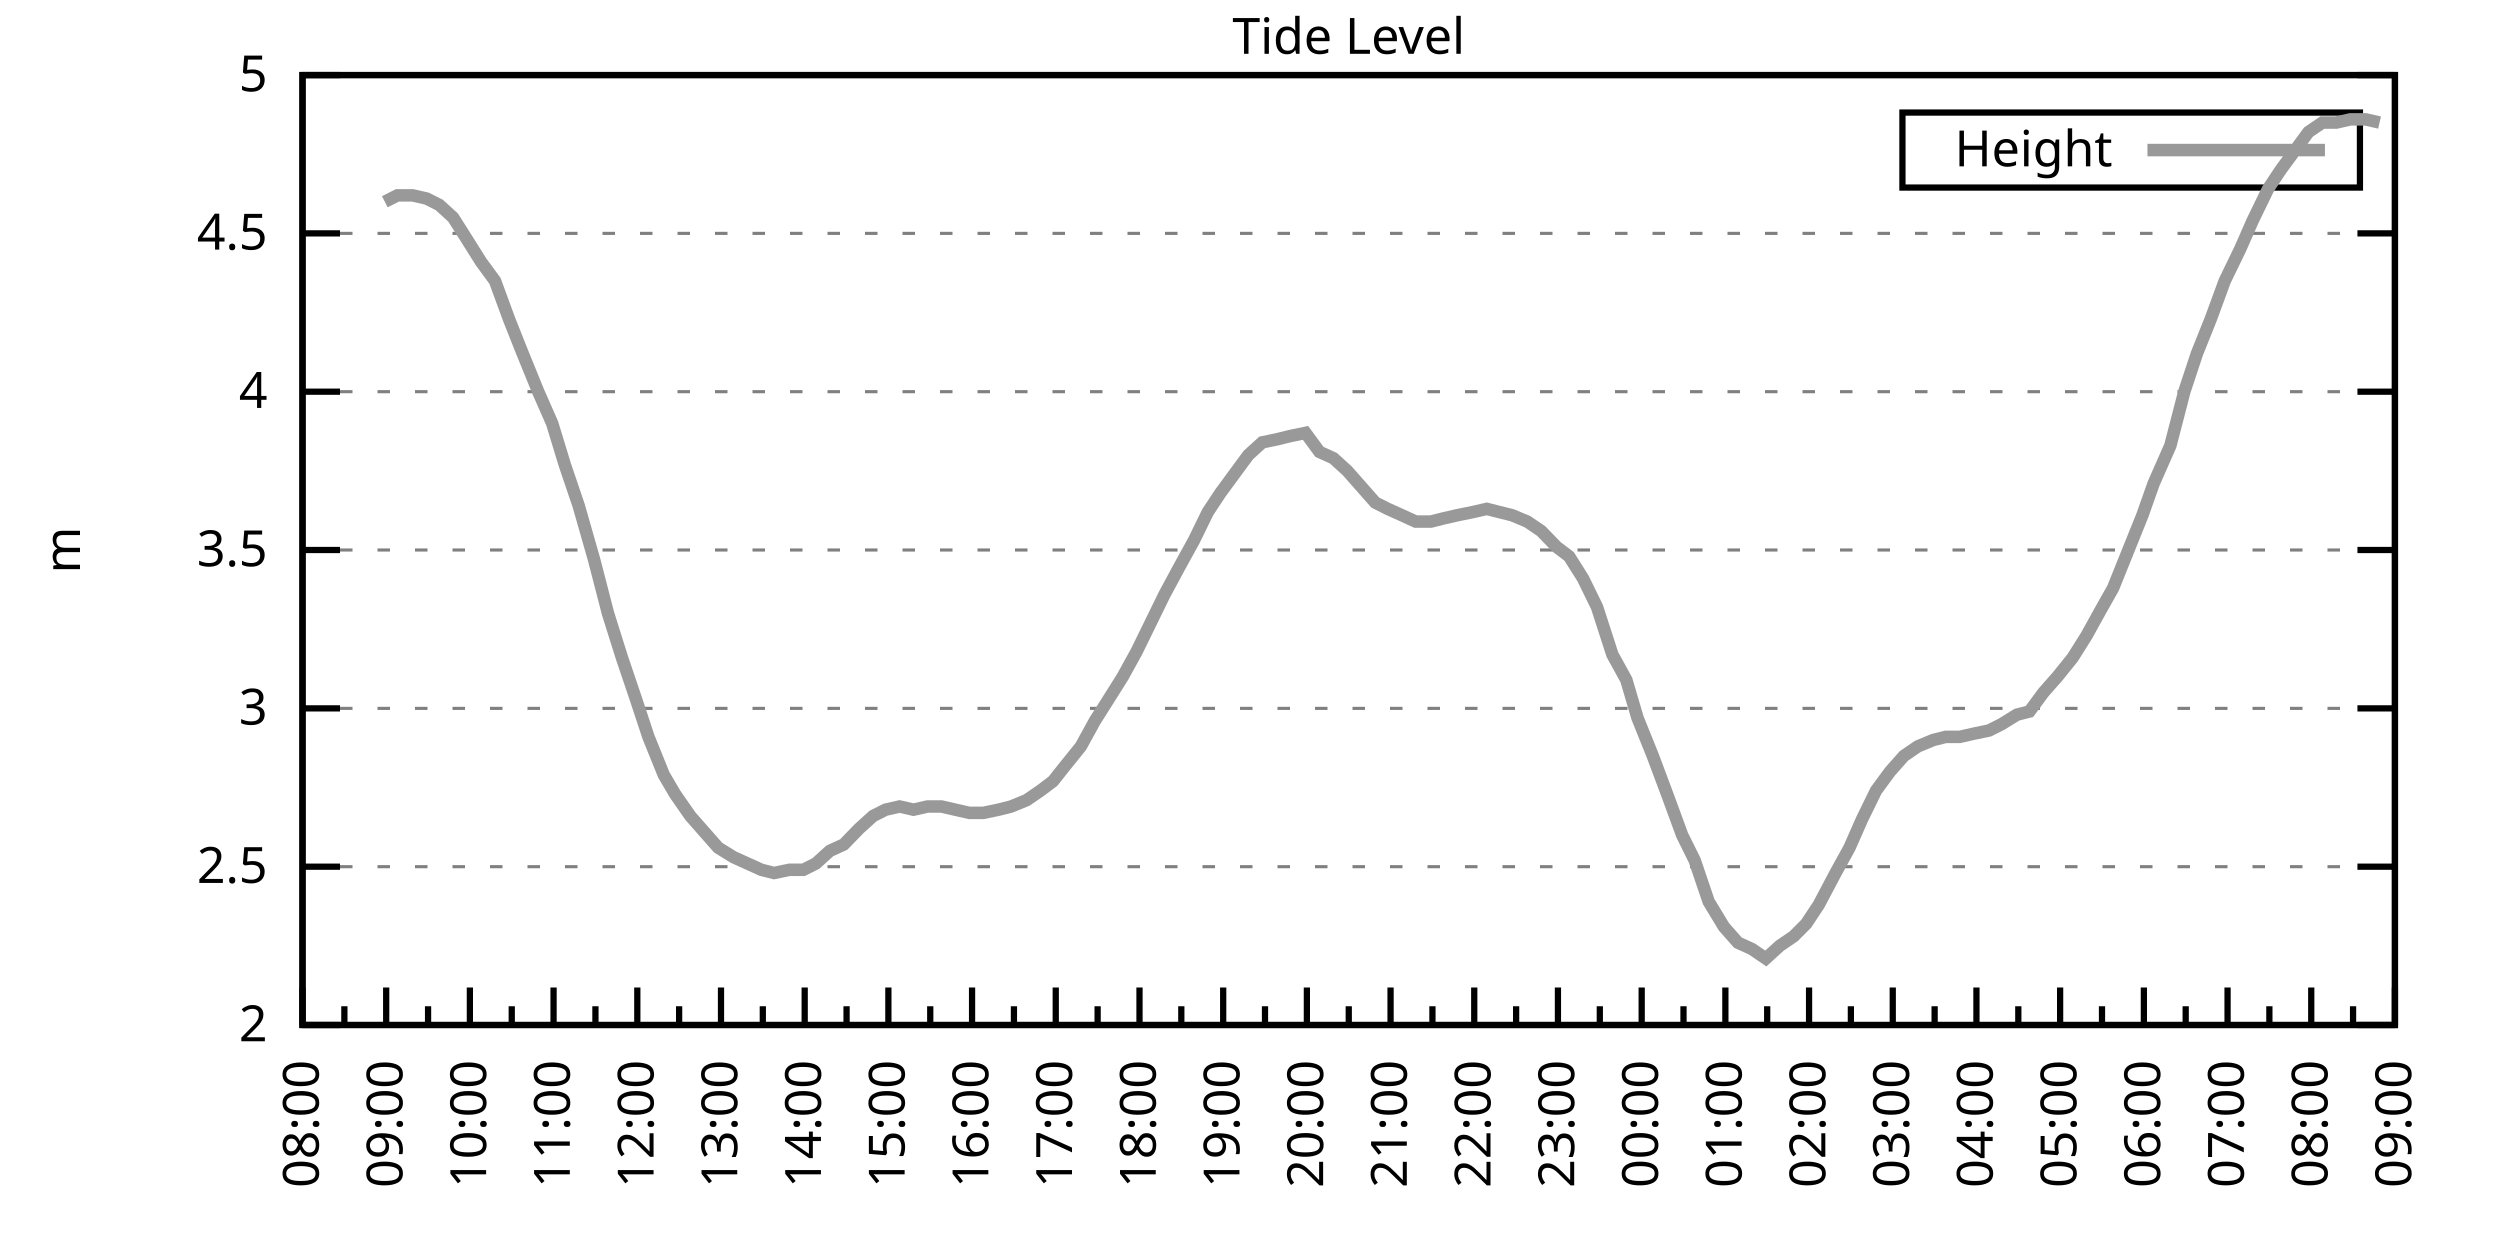
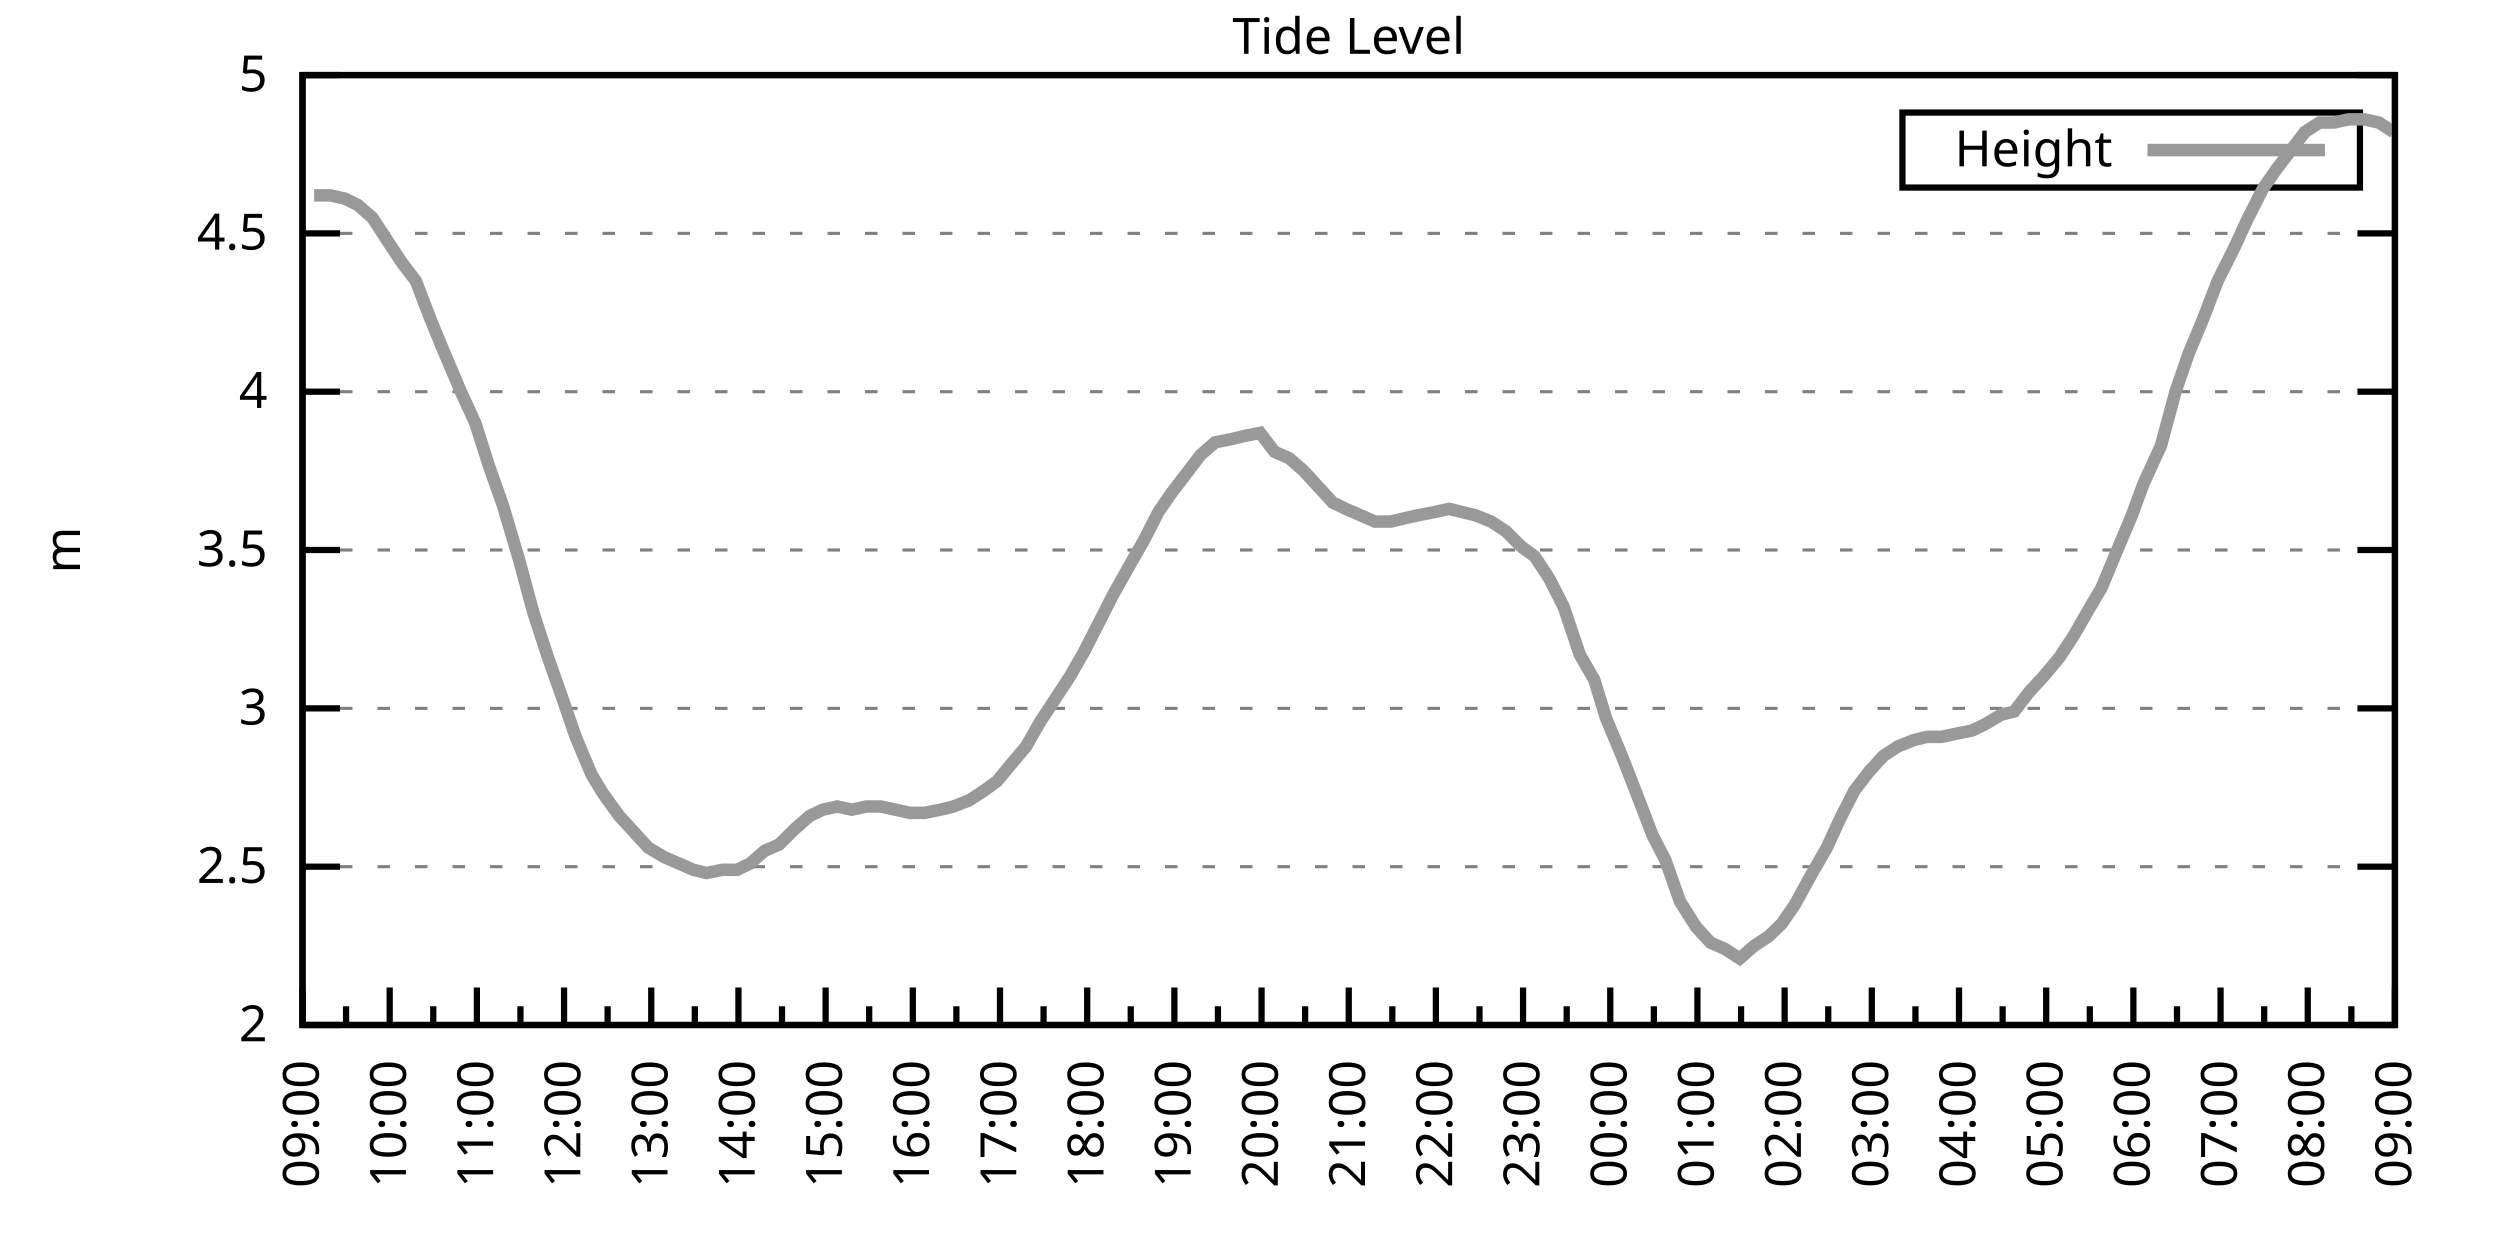
<svg xmlns="http://www.w3.org/2000/svg" xmlns:xlink="http://www.w3.org/1999/xlink" width="400" height="200" viewBox="0 0 400 200">
  <g id="gnuplot_canvas">
    <rect x="0" y="0" width="400" height="200" fill="none" />
    <defs>
      <circle id="gpDot" r="0.5" stroke-width="0.5" stroke="currentColor" />
      <path id="gpPt0" stroke-width="0.333" stroke="currentColor" d="M-1,0 h2 M0,-1 v2" />
      <path id="gpPt1" stroke-width="0.333" stroke="currentColor" d="M-1,-1 L1,1 M1,-1 L-1,1" />
      <path id="gpPt2" stroke-width="0.333" stroke="currentColor" d="M-1,0 L1,0 M0,-1 L0,1 M-1,-1 L1,1 M-1,1 L1,-1" />
      <rect id="gpPt3" stroke-width="0.333" stroke="currentColor" x="-1" y="-1" width="2" height="2" />
      <rect id="gpPt4" stroke-width="0.333" stroke="currentColor" fill="currentColor" x="-1" y="-1" width="2" height="2" />
      <circle id="gpPt5" stroke-width="0.333" stroke="currentColor" cx="0" cy="0" r="1" />
      <use xlink:href="#gpPt5" id="gpPt6" fill="currentColor" stroke="none" />
      <path id="gpPt7" stroke-width="0.333" stroke="currentColor" d="M0,-1.33 L-1.33,0.67 L1.33,0.67 z" />
      <use xlink:href="#gpPt7" id="gpPt8" fill="currentColor" stroke="none" />
      <use xlink:href="#gpPt7" id="gpPt9" stroke="currentColor" transform="rotate(180)" />
      <use xlink:href="#gpPt9" id="gpPt10" fill="currentColor" stroke="none" />
      <use xlink:href="#gpPt3" id="gpPt11" stroke="currentColor" transform="rotate(45)" />
      <use xlink:href="#gpPt11" id="gpPt12" fill="currentColor" stroke="none" />
      <path id="gpPt13" stroke-width="0.333" stroke="currentColor" d="M0,1.330 L1.265,0.411 L0.782,-1.067 L-0.782,-1.076 L-1.265,0.411 z" />
      <use xlink:href="#gpPt13" id="gpPt14" fill="currentColor" stroke="none" />
      <filter id="textbox" filterUnits="objectBoundingBox" x="0" y="0" height="1" width="1">
        <feFlood flood-color="white" flood-opacity="1" result="bgnd" />
        <feComposite in="SourceGraphic" in2="bgnd" operator="atop" />
      </filter>
      <filter id="greybox" filterUnits="objectBoundingBox" x="0" y="0" height="1" width="1">
        <feFlood flood-color="lightgrey" flood-opacity="1" result="grey" />
        <feComposite in="SourceGraphic" in2="grey" operator="atop" />
      </filter>
    </defs>
    <g fill="none" color="white" stroke="currentColor" stroke-width="1.00" stroke-linecap="butt" stroke-linejoin="miter">
</g>
    <g fill="none" color="black" stroke="currentColor" stroke-width="1.00" stroke-linecap="butt" stroke-linejoin="miter">
      <g stroke="none" shape-rendering="crispEdges">
        <polygon fill="rgb(255, 255, 255)" points="48.40,164.00 383.18,164.00 383.18,12.02 48.40,12.02 " />
      </g>
    </g>
    <g fill="none" color="black" stroke="currentColor" stroke-width="1.00" stroke-linecap="butt" stroke-linejoin="miter">
</g>
    <g fill="none" color="black" stroke="black" stroke-width="0.50" stroke-linecap="butt" stroke-linejoin="miter">
</g>
    <g fill="none" color="gray" stroke="currentColor" stroke-width="0.50" stroke-linecap="butt" stroke-linejoin="miter">
      <path stroke="gray" stroke-dasharray="2,4" class="gridline" d="M48.40,164.00 L383.19,164.00  " />
    </g>
    <g fill="none" color="gray" stroke="gray" stroke-width="1.00" stroke-linecap="butt" stroke-linejoin="miter">
</g>
    <g fill="none" color="black" stroke="currentColor" stroke-width="1.00" stroke-linecap="butt" stroke-linejoin="miter">
      <path stroke="black" d="M48.40,164.00 L54.40,164.00 M383.19,164.00 L377.19,164.00  " />
      <g transform="translate(42.80,166.60)" stroke="none" fill="black" font-family="Sans" font-size="8.00" text-anchor="end">
        <text>
          <tspan font-family="Sans"> 2</tspan>
        </text>
      </g>
    </g>
    <g fill="none" color="black" stroke="currentColor" stroke-width="1.00" stroke-linecap="butt" stroke-linejoin="miter">
</g>
    <g fill="none" color="black" stroke="black" stroke-width="0.50" stroke-linecap="butt" stroke-linejoin="miter">
</g>
    <g fill="none" color="gray" stroke="currentColor" stroke-width="0.50" stroke-linecap="butt" stroke-linejoin="miter">
      <path stroke="gray" stroke-dasharray="2,4" class="gridline" d="M48.40,138.67 L383.19,138.67  " />
    </g>
    <g fill="none" color="gray" stroke="gray" stroke-width="1.00" stroke-linecap="butt" stroke-linejoin="miter">
</g>
    <g fill="none" color="black" stroke="currentColor" stroke-width="1.00" stroke-linecap="butt" stroke-linejoin="miter">
      <path stroke="black" d="M48.40,138.67 L54.40,138.67 M383.19,138.67 L377.19,138.67  " />
      <g transform="translate(42.80,141.27)" stroke="none" fill="black" font-family="Sans" font-size="8.00" text-anchor="end">
        <text>
          <tspan font-family="Sans"> 2.5</tspan>
        </text>
      </g>
    </g>
    <g fill="none" color="black" stroke="currentColor" stroke-width="1.00" stroke-linecap="butt" stroke-linejoin="miter">
</g>
    <g fill="none" color="black" stroke="black" stroke-width="0.50" stroke-linecap="butt" stroke-linejoin="miter">
</g>
    <g fill="none" color="gray" stroke="currentColor" stroke-width="0.50" stroke-linecap="butt" stroke-linejoin="miter">
      <path stroke="gray" stroke-dasharray="2,4" class="gridline" d="M48.40,113.34 L383.19,113.34  " />
    </g>
    <g fill="none" color="gray" stroke="gray" stroke-width="1.00" stroke-linecap="butt" stroke-linejoin="miter">
</g>
    <g fill="none" color="black" stroke="currentColor" stroke-width="1.00" stroke-linecap="butt" stroke-linejoin="miter">
      <path stroke="black" d="M48.40,113.34 L54.40,113.34 M383.19,113.34 L377.19,113.34  " />
      <g transform="translate(42.80,115.94)" stroke="none" fill="black" font-family="Sans" font-size="8.00" text-anchor="end">
        <text>
          <tspan font-family="Sans"> 3</tspan>
        </text>
      </g>
    </g>
    <g fill="none" color="black" stroke="currentColor" stroke-width="1.00" stroke-linecap="butt" stroke-linejoin="miter">
</g>
    <g fill="none" color="black" stroke="black" stroke-width="0.50" stroke-linecap="butt" stroke-linejoin="miter">
</g>
    <g fill="none" color="gray" stroke="currentColor" stroke-width="0.50" stroke-linecap="butt" stroke-linejoin="miter">
      <path stroke="gray" stroke-dasharray="2,4" class="gridline" d="M48.40,88.00 L383.19,88.00  " />
    </g>
    <g fill="none" color="gray" stroke="gray" stroke-width="1.00" stroke-linecap="butt" stroke-linejoin="miter">
</g>
    <g fill="none" color="black" stroke="currentColor" stroke-width="1.00" stroke-linecap="butt" stroke-linejoin="miter">
      <path stroke="black" d="M48.40,88.00 L54.40,88.00 M383.19,88.00 L377.19,88.00  " />
      <g transform="translate(42.80,90.60)" stroke="none" fill="black" font-family="Sans" font-size="8.00" text-anchor="end">
        <text>
          <tspan font-family="Sans"> 3.5</tspan>
        </text>
      </g>
    </g>
    <g fill="none" color="black" stroke="currentColor" stroke-width="1.00" stroke-linecap="butt" stroke-linejoin="miter">
</g>
    <g fill="none" color="black" stroke="black" stroke-width="0.50" stroke-linecap="butt" stroke-linejoin="miter">
</g>
    <g fill="none" color="gray" stroke="currentColor" stroke-width="0.50" stroke-linecap="butt" stroke-linejoin="miter">
      <path stroke="gray" stroke-dasharray="2,4" class="gridline" d="M48.40,62.67 L383.19,62.67  " />
    </g>
    <g fill="none" color="gray" stroke="gray" stroke-width="1.00" stroke-linecap="butt" stroke-linejoin="miter">
</g>
    <g fill="none" color="black" stroke="currentColor" stroke-width="1.00" stroke-linecap="butt" stroke-linejoin="miter">
      <path stroke="black" d="M48.40,62.67 L54.40,62.67 M383.19,62.67 L377.19,62.67  " />
      <g transform="translate(42.80,65.27)" stroke="none" fill="black" font-family="Sans" font-size="8.00" text-anchor="end">
        <text>
          <tspan font-family="Sans"> 4</tspan>
        </text>
      </g>
    </g>
    <g fill="none" color="black" stroke="currentColor" stroke-width="1.00" stroke-linecap="butt" stroke-linejoin="miter">
</g>
    <g fill="none" color="black" stroke="black" stroke-width="0.50" stroke-linecap="butt" stroke-linejoin="miter">
</g>
    <g fill="none" color="gray" stroke="currentColor" stroke-width="0.50" stroke-linecap="butt" stroke-linejoin="miter">
      <path stroke="gray" stroke-dasharray="2,4" class="gridline" d="M48.40,37.34 L383.19,37.34  " />
    </g>
    <g fill="none" color="gray" stroke="gray" stroke-width="1.00" stroke-linecap="butt" stroke-linejoin="miter">
</g>
    <g fill="none" color="black" stroke="currentColor" stroke-width="1.00" stroke-linecap="butt" stroke-linejoin="miter">
      <path stroke="black" d="M48.40,37.34 L54.40,37.34 M383.19,37.34 L377.19,37.34  " />
      <g transform="translate(42.80,39.94)" stroke="none" fill="black" font-family="Sans" font-size="8.00" text-anchor="end">
        <text>
          <tspan font-family="Sans"> 4.5</tspan>
        </text>
      </g>
    </g>
    <g fill="none" color="black" stroke="currentColor" stroke-width="1.00" stroke-linecap="butt" stroke-linejoin="miter">
</g>
    <g fill="none" color="black" stroke="black" stroke-width="0.50" stroke-linecap="butt" stroke-linejoin="miter">
</g>
    <g fill="none" color="gray" stroke="currentColor" stroke-width="0.50" stroke-linecap="butt" stroke-linejoin="miter">
      <path stroke="gray" stroke-dasharray="2,4" class="gridline" d="M48.40,12.01 L383.19,12.01  " />
    </g>
    <g fill="none" color="gray" stroke="gray" stroke-width="1.00" stroke-linecap="butt" stroke-linejoin="miter">
</g>
    <g fill="none" color="black" stroke="currentColor" stroke-width="1.00" stroke-linecap="butt" stroke-linejoin="miter">
      <path stroke="black" d="M48.40,12.01 L54.40,12.01 M383.19,12.01 L377.19,12.01  " />
      <g transform="translate(42.80,14.61)" stroke="none" fill="black" font-family="Sans" font-size="8.00" text-anchor="end">
        <text>
          <tspan font-family="Sans"> 5</tspan>
        </text>
      </g>
    </g>
    <g fill="none" color="black" stroke="currentColor" stroke-width="1.00" stroke-linecap="butt" stroke-linejoin="miter">
      <path stroke="black" d="M48.40,164.00 L48.40,158.00  " />
      <g transform="translate(51.00,169.60) rotate(270)" stroke="none" fill="black" font-family="Sans" font-size="8.00" text-anchor="end">
        <text>
+           <tspan font-family="Sans">09:00</tspan>
+         </text>
+       </g>
+     </g>
+     <g fill="none" color="black" stroke="currentColor" stroke-width="1.00" stroke-linecap="butt" stroke-linejoin="miter">
+       <path stroke="black" d="M55.37,164.00 L55.37,161.00 M62.35,164.00 L62.35,158.00  " />
+       <g transform="translate(64.95,169.60) rotate(270)" stroke="none" fill="black" font-family="Sans" font-size="8.00" text-anchor="end">
+         <text>
+           <tspan font-family="Sans">10:00</tspan>
+         </text>
+       </g>
+     </g>
+     <g fill="none" color="black" stroke="currentColor" stroke-width="1.00" stroke-linecap="butt" stroke-linejoin="miter">
+       <path stroke="black" d="M69.32,164.00 L69.32,161.00 M76.30,164.00 L76.30,158.00  " />
+       <g transform="translate(78.90,169.60) rotate(270)" stroke="none" fill="black" font-family="Sans" font-size="8.00" text-anchor="end">
+         <text>
+           <tspan font-family="Sans">11:00</tspan>
+         </text>
+       </g>
+     </g>
+     <g fill="none" color="black" stroke="currentColor" stroke-width="1.00" stroke-linecap="butt" stroke-linejoin="miter">
+       <path stroke="black" d="M83.27,164.00 L83.27,161.00 M90.25,164.00 L90.25,158.00  " />
+       <g transform="translate(92.85,169.60) rotate(270)" stroke="none" fill="black" font-family="Sans" font-size="8.00" text-anchor="end">
+         <text>
+           <tspan font-family="Sans">12:00</tspan>
+         </text>
+       </g>
+     </g>
+     <g fill="none" color="black" stroke="currentColor" stroke-width="1.00" stroke-linecap="butt" stroke-linejoin="miter">
+       <path stroke="black" d="M97.22,164.00 L97.22,161.00 M104.20,164.00 L104.20,158.00  " />
+       <g transform="translate(106.80,169.60) rotate(270)" stroke="none" fill="black" font-family="Sans" font-size="8.00" text-anchor="end">
+         <text>
+           <tspan font-family="Sans">13:00</tspan>
+         </text>
+       </g>
+     </g>
+     <g fill="none" color="black" stroke="currentColor" stroke-width="1.00" stroke-linecap="butt" stroke-linejoin="miter">
+       <path stroke="black" d="M111.17,164.00 L111.17,161.00 M118.15,164.00 L118.15,158.00  " />
+       <g transform="translate(120.75,169.60) rotate(270)" stroke="none" fill="black" font-family="Sans" font-size="8.00" text-anchor="end">
+         <text>
+           <tspan font-family="Sans">14:00</tspan>
+         </text>
+       </g>
+     </g>
+     <g fill="none" color="black" stroke="currentColor" stroke-width="1.00" stroke-linecap="butt" stroke-linejoin="miter">
+       <path stroke="black" d="M125.12,164.00 L125.12,161.00 M132.10,164.00 L132.10,158.00  " />
+       <g transform="translate(134.70,169.60) rotate(270)" stroke="none" fill="black" font-family="Sans" font-size="8.00" text-anchor="end">
+         <text>
+           <tspan font-family="Sans">15:00</tspan>
+         </text>
+       </g>
+     </g>
+     <g fill="none" color="black" stroke="currentColor" stroke-width="1.00" stroke-linecap="butt" stroke-linejoin="miter">
+       <path stroke="black" d="M139.07,164.00 L139.07,161.00 M146.05,164.00 L146.05,158.00  " />
+       <g transform="translate(148.65,169.60) rotate(270)" stroke="none" fill="black" font-family="Sans" font-size="8.00" text-anchor="end">
+         <text>
+           <tspan font-family="Sans">16:00</tspan>
+         </text>
+       </g>
+     </g>
+     <g fill="none" color="black" stroke="currentColor" stroke-width="1.00" stroke-linecap="butt" stroke-linejoin="miter">
+       <path stroke="black" d="M153.02,164.00 L153.02,161.00 M160.00,164.00 L160.00,158.00  " />
+       <g transform="translate(162.60,169.60) rotate(270)" stroke="none" fill="black" font-family="Sans" font-size="8.00" text-anchor="end">
+         <text>
+           <tspan font-family="Sans">17:00</tspan>
+         </text>
+       </g>
+     </g>
+     <g fill="none" color="black" stroke="currentColor" stroke-width="1.00" stroke-linecap="butt" stroke-linejoin="miter">
+       <path stroke="black" d="M166.97,164.00 L166.97,161.00 M173.95,164.00 L173.95,158.00  " />
+       <g transform="translate(176.55,169.60) rotate(270)" stroke="none" fill="black" font-family="Sans" font-size="8.00" text-anchor="end">
+         <text>
+           <tspan font-family="Sans">18:00</tspan>
+         </text>
+       </g>
+     </g>
+     <g fill="none" color="black" stroke="currentColor" stroke-width="1.00" stroke-linecap="butt" stroke-linejoin="miter">
+       <path stroke="black" d="M180.92,164.00 L180.92,161.00 M187.90,164.00 L187.90,158.00  " />
+       <g transform="translate(190.50,169.60) rotate(270)" stroke="none" fill="black" font-family="Sans" font-size="8.00" text-anchor="end">
+         <text>
+           <tspan font-family="Sans">19:00</tspan>
+         </text>
+       </g>
+     </g>
+     <g fill="none" color="black" stroke="currentColor" stroke-width="1.00" stroke-linecap="butt" stroke-linejoin="miter">
+       <path stroke="black" d="M194.87,164.00 L194.87,161.00 M201.85,164.00 L201.85,158.00  " />
+       <g transform="translate(204.45,169.60) rotate(270)" stroke="none" fill="black" font-family="Sans" font-size="8.00" text-anchor="end">
+         <text>
+           <tspan font-family="Sans">20:00</tspan>
+         </text>
+       </g>
+     </g>
+     <g fill="none" color="black" stroke="currentColor" stroke-width="1.00" stroke-linecap="butt" stroke-linejoin="miter">
+       <path stroke="black" d="M208.82,164.00 L208.82,161.00 M215.80,164.00 L215.80,158.00  " />
+       <g transform="translate(218.40,169.60) rotate(270)" stroke="none" fill="black" font-family="Sans" font-size="8.00" text-anchor="end">
+         <text>
+           <tspan font-family="Sans">21:00</tspan>
+         </text>
+       </g>
+     </g>
+     <g fill="none" color="black" stroke="currentColor" stroke-width="1.00" stroke-linecap="butt" stroke-linejoin="miter">
+       <path stroke="black" d="M222.77,164.00 L222.77,161.00 M229.74,164.00 L229.74,158.00  " />
+       <g transform="translate(232.34,169.60) rotate(270)" stroke="none" fill="black" font-family="Sans" font-size="8.00" text-anchor="end">
+         <text>
+           <tspan font-family="Sans">22:00</tspan>
+         </text>
+       </g>
+     </g>
+     <g fill="none" color="black" stroke="currentColor" stroke-width="1.00" stroke-linecap="butt" stroke-linejoin="miter">
+       <path stroke="black" d="M236.72,164.00 L236.72,161.00 M243.69,164.00 L243.69,158.00  " />
+       <g transform="translate(246.29,169.60) rotate(270)" stroke="none" fill="black" font-family="Sans" font-size="8.00" text-anchor="end">
+         <text>
+           <tspan font-family="Sans">23:00</tspan>
+         </text>
+       </g>
+     </g>
+     <g fill="none" color="black" stroke="currentColor" stroke-width="1.00" stroke-linecap="butt" stroke-linejoin="miter">
+       <path stroke="black" d="M250.67,164.00 L250.67,161.00 M257.64,164.00 L257.64,158.00  " />
+       <g transform="translate(260.24,169.60) rotate(270)" stroke="none" fill="black" font-family="Sans" font-size="8.00" text-anchor="end">
+         <text>
+           <tspan font-family="Sans">00:00</tspan>
+         </text>
+       </g>
+     </g>
+     <g fill="none" color="black" stroke="currentColor" stroke-width="1.00" stroke-linecap="butt" stroke-linejoin="miter">
+       <path stroke="black" d="M264.62,164.00 L264.62,161.00 M271.59,164.00 L271.59,158.00  " />
+       <g transform="translate(274.19,169.60) rotate(270)" stroke="none" fill="black" font-family="Sans" font-size="8.00" text-anchor="end">
+         <text>
+           <tspan font-family="Sans">01:00</tspan>
+         </text>
+       </g>
+     </g>
+     <g fill="none" color="black" stroke="currentColor" stroke-width="1.00" stroke-linecap="butt" stroke-linejoin="miter">
+       <path stroke="black" d="M278.57,164.00 L278.57,161.00 M285.54,164.00 L285.54,158.00  " />
+       <g transform="translate(288.14,169.60) rotate(270)" stroke="none" fill="black" font-family="Sans" font-size="8.00" text-anchor="end">
+         <text>
+           <tspan font-family="Sans">02:00</tspan>
+         </text>
+       </g>
+     </g>
+     <g fill="none" color="black" stroke="currentColor" stroke-width="1.00" stroke-linecap="butt" stroke-linejoin="miter">
+       <path stroke="black" d="M292.52,164.00 L292.52,161.00 M299.49,164.00 L299.49,158.00  " />
+       <g transform="translate(302.09,169.60) rotate(270)" stroke="none" fill="black" font-family="Sans" font-size="8.00" text-anchor="end">
+         <text>
+           <tspan font-family="Sans">03:00</tspan>
+         </text>
+       </g>
+     </g>
+     <g fill="none" color="black" stroke="currentColor" stroke-width="1.00" stroke-linecap="butt" stroke-linejoin="miter">
+       <path stroke="black" d="M306.47,164.00 L306.47,161.00 M313.44,164.00 L313.44,158.00  " />
+       <g transform="translate(316.04,169.60) rotate(270)" stroke="none" fill="black" font-family="Sans" font-size="8.00" text-anchor="end">
+         <text>
+           <tspan font-family="Sans">04:00</tspan>
+         </text>
+       </g>
+     </g>
+     <g fill="none" color="black" stroke="currentColor" stroke-width="1.00" stroke-linecap="butt" stroke-linejoin="miter">
+       <path stroke="black" d="M320.42,164.00 L320.42,161.00 M327.39,164.00 L327.39,158.00  " />
+       <g transform="translate(329.99,169.60) rotate(270)" stroke="none" fill="black" font-family="Sans" font-size="8.00" text-anchor="end">
+         <text>
+           <tspan font-family="Sans">05:00</tspan>
+         </text>
+       </g>
+     </g>
+     <g fill="none" color="black" stroke="currentColor" stroke-width="1.00" stroke-linecap="butt" stroke-linejoin="miter">
+       <path stroke="black" d="M334.37,164.00 L334.37,161.00 M341.34,164.00 L341.34,158.00  " />
+       <g transform="translate(343.94,169.60) rotate(270)" stroke="none" fill="black" font-family="Sans" font-size="8.00" text-anchor="end">
+         <text>
+           <tspan font-family="Sans">06:00</tspan>
+         </text>
+       </g>
+     </g>
+     <g fill="none" color="black" stroke="currentColor" stroke-width="1.00" stroke-linecap="butt" stroke-linejoin="miter">
+       <path stroke="black" d="M348.32,164.00 L348.32,161.00 M355.29,164.00 L355.29,158.00  " />
+       <g transform="translate(357.89,169.60) rotate(270)" stroke="none" fill="black" font-family="Sans" font-size="8.00" text-anchor="end">
+         <text>
+           <tspan font-family="Sans">07:00</tspan>
+         </text>
+       </g>
+     </g>
+     <g fill="none" color="black" stroke="currentColor" stroke-width="1.00" stroke-linecap="butt" stroke-linejoin="miter">
+       <path stroke="black" d="M362.27,164.00 L362.27,161.00 M369.24,164.00 L369.24,158.00  " />
+       <g transform="translate(371.84,169.60) rotate(270)" stroke="none" fill="black" font-family="Sans" font-size="8.00" text-anchor="end">
+         <text>
          <tspan font-family="Sans">08:00</tspan>
        </text>
      </g>
    </g>
    <g fill="none" color="black" stroke="currentColor" stroke-width="1.00" stroke-linecap="butt" stroke-linejoin="miter">
-       <path stroke="black" d="M55.10,164.00 L55.10,161.00 M61.79,164.00 L61.79,158.00  " />
-       <g transform="translate(64.39,169.60) rotate(270)" stroke="none" fill="black" font-family="Sans" font-size="8.00" text-anchor="end">
-         <text>
-           <tspan font-family="Sans">09:00</tspan>
-         </text>
-       </g>
-     </g>
-     <g fill="none" color="black" stroke="currentColor" stroke-width="1.00" stroke-linecap="butt" stroke-linejoin="miter">
-       <path stroke="black" d="M68.49,164.00 L68.49,161.00 M75.18,164.00 L75.18,158.00  " />
-       <g transform="translate(77.78,169.60) rotate(270)" stroke="none" fill="black" font-family="Sans" font-size="8.00" text-anchor="end">
-         <text>
-           <tspan font-family="Sans">10:00</tspan>
-         </text>
-       </g>
-     </g>
-     <g fill="none" color="black" stroke="currentColor" stroke-width="1.00" stroke-linecap="butt" stroke-linejoin="miter">
-       <path stroke="black" d="M81.88,164.00 L81.88,161.00 M88.57,164.00 L88.57,158.00  " />
-       <g transform="translate(91.17,169.60) rotate(270)" stroke="none" fill="black" font-family="Sans" font-size="8.00" text-anchor="end">
-         <text>
-           <tspan font-family="Sans">11:00</tspan>
-         </text>
-       </g>
-     </g>
-     <g fill="none" color="black" stroke="currentColor" stroke-width="1.00" stroke-linecap="butt" stroke-linejoin="miter">
-       <path stroke="black" d="M95.27,164.00 L95.27,161.00 M101.97,164.00 L101.97,158.00  " />
-       <g transform="translate(104.57,169.60) rotate(270)" stroke="none" fill="black" font-family="Sans" font-size="8.00" text-anchor="end">
-         <text>
-           <tspan font-family="Sans">12:00</tspan>
-         </text>
-       </g>
-     </g>
-     <g fill="none" color="black" stroke="currentColor" stroke-width="1.00" stroke-linecap="butt" stroke-linejoin="miter">
-       <path stroke="black" d="M108.66,164.00 L108.66,161.00 M115.36,164.00 L115.36,158.00  " />
-       <g transform="translate(117.96,169.60) rotate(270)" stroke="none" fill="black" font-family="Sans" font-size="8.00" text-anchor="end">
-         <text>
-           <tspan font-family="Sans">13:00</tspan>
-         </text>
-       </g>
-     </g>
-     <g fill="none" color="black" stroke="currentColor" stroke-width="1.00" stroke-linecap="butt" stroke-linejoin="miter">
-       <path stroke="black" d="M122.05,164.00 L122.05,161.00 M128.75,164.00 L128.75,158.00  " />
-       <g transform="translate(131.35,169.60) rotate(270)" stroke="none" fill="black" font-family="Sans" font-size="8.00" text-anchor="end">
-         <text>
-           <tspan font-family="Sans">14:00</tspan>
-         </text>
-       </g>
-     </g>
-     <g fill="none" color="black" stroke="currentColor" stroke-width="1.00" stroke-linecap="butt" stroke-linejoin="miter">
-       <path stroke="black" d="M135.45,164.00 L135.45,161.00 M142.14,164.00 L142.14,158.00  " />
-       <g transform="translate(144.74,169.60) rotate(270)" stroke="none" fill="black" font-family="Sans" font-size="8.00" text-anchor="end">
-         <text>
-           <tspan font-family="Sans">15:00</tspan>
-         </text>
-       </g>
-     </g>
-     <g fill="none" color="black" stroke="currentColor" stroke-width="1.00" stroke-linecap="butt" stroke-linejoin="miter">
-       <path stroke="black" d="M148.84,164.00 L148.84,161.00 M155.53,164.00 L155.53,158.00  " />
-       <g transform="translate(158.13,169.60) rotate(270)" stroke="none" fill="black" font-family="Sans" font-size="8.00" text-anchor="end">
-         <text>
-           <tspan font-family="Sans">16:00</tspan>
-         </text>
-       </g>
-     </g>
-     <g fill="none" color="black" stroke="currentColor" stroke-width="1.00" stroke-linecap="butt" stroke-linejoin="miter">
-       <path stroke="black" d="M162.23,164.00 L162.23,161.00 M168.92,164.00 L168.92,158.00  " />
-       <g transform="translate(171.52,169.60) rotate(270)" stroke="none" fill="black" font-family="Sans" font-size="8.00" text-anchor="end">
-         <text>
-           <tspan font-family="Sans">17:00</tspan>
-         </text>
-       </g>
-     </g>
-     <g fill="none" color="black" stroke="currentColor" stroke-width="1.00" stroke-linecap="butt" stroke-linejoin="miter">
-       <path stroke="black" d="M175.62,164.00 L175.62,161.00 M182.32,164.00 L182.32,158.00  " />
-       <g transform="translate(184.92,169.60) rotate(270)" stroke="none" fill="black" font-family="Sans" font-size="8.00" text-anchor="end">
-         <text>
-           <tspan font-family="Sans">18:00</tspan>
-         </text>
-       </g>
-     </g>
-     <g fill="none" color="black" stroke="currentColor" stroke-width="1.00" stroke-linecap="butt" stroke-linejoin="miter">
-       <path stroke="black" d="M189.01,164.00 L189.01,161.00 M195.71,164.00 L195.71,158.00  " />
-       <g transform="translate(198.31,169.60) rotate(270)" stroke="none" fill="black" font-family="Sans" font-size="8.00" text-anchor="end">
-         <text>
-           <tspan font-family="Sans">19:00</tspan>
-         </text>
-       </g>
-     </g>
-     <g fill="none" color="black" stroke="currentColor" stroke-width="1.00" stroke-linecap="butt" stroke-linejoin="miter">
-       <path stroke="black" d="M202.40,164.00 L202.40,161.00 M209.10,164.00 L209.10,158.00  " />
-       <g transform="translate(211.70,169.60) rotate(270)" stroke="none" fill="black" font-family="Sans" font-size="8.00" text-anchor="end">
-         <text>
-           <tspan font-family="Sans">20:00</tspan>
-         </text>
-       </g>
-     </g>
-     <g fill="none" color="black" stroke="currentColor" stroke-width="1.00" stroke-linecap="butt" stroke-linejoin="miter">
-       <path stroke="black" d="M215.80,164.00 L215.80,161.00 M222.49,164.00 L222.49,158.00  " />
-       <g transform="translate(225.09,169.60) rotate(270)" stroke="none" fill="black" font-family="Sans" font-size="8.00" text-anchor="end">
-         <text>
-           <tspan font-family="Sans">21:00</tspan>
-         </text>
-       </g>
-     </g>
-     <g fill="none" color="black" stroke="currentColor" stroke-width="1.00" stroke-linecap="butt" stroke-linejoin="miter">
-       <path stroke="black" d="M229.19,164.00 L229.19,161.00 M235.88,164.00 L235.88,158.00  " />
-       <g transform="translate(238.48,169.60) rotate(270)" stroke="none" fill="black" font-family="Sans" font-size="8.00" text-anchor="end">
-         <text>
-           <tspan font-family="Sans">22:00</tspan>
-         </text>
-       </g>
-     </g>
-     <g fill="none" color="black" stroke="currentColor" stroke-width="1.00" stroke-linecap="butt" stroke-linejoin="miter">
-       <path stroke="black" d="M242.58,164.00 L242.58,161.00 M249.27,164.00 L249.27,158.00  " />
-       <g transform="translate(251.87,169.60) rotate(270)" stroke="none" fill="black" font-family="Sans" font-size="8.00" text-anchor="end">
-         <text>
-           <tspan font-family="Sans">23:00</tspan>
-         </text>
-       </g>
-     </g>
-     <g fill="none" color="black" stroke="currentColor" stroke-width="1.00" stroke-linecap="butt" stroke-linejoin="miter">
-       <path stroke="black" d="M255.97,164.00 L255.97,161.00 M262.67,164.00 L262.67,158.00  " />
-       <g transform="translate(265.27,169.60) rotate(270)" stroke="none" fill="black" font-family="Sans" font-size="8.00" text-anchor="end">
-         <text>
-           <tspan font-family="Sans">00:00</tspan>
-         </text>
-       </g>
-     </g>
-     <g fill="none" color="black" stroke="currentColor" stroke-width="1.00" stroke-linecap="butt" stroke-linejoin="miter">
-       <path stroke="black" d="M269.36,164.00 L269.36,161.00 M276.06,164.00 L276.06,158.00  " />
-       <g transform="translate(278.66,169.60) rotate(270)" stroke="none" fill="black" font-family="Sans" font-size="8.00" text-anchor="end">
-         <text>
-           <tspan font-family="Sans">01:00</tspan>
-         </text>
-       </g>
-     </g>
-     <g fill="none" color="black" stroke="currentColor" stroke-width="1.00" stroke-linecap="butt" stroke-linejoin="miter">
-       <path stroke="black" d="M282.75,164.00 L282.75,161.00 M289.45,164.00 L289.45,158.00  " />
-       <g transform="translate(292.05,169.60) rotate(270)" stroke="none" fill="black" font-family="Sans" font-size="8.00" text-anchor="end">
-         <text>
-           <tspan font-family="Sans">02:00</tspan>
-         </text>
-       </g>
-     </g>
-     <g fill="none" color="black" stroke="currentColor" stroke-width="1.00" stroke-linecap="butt" stroke-linejoin="miter">
-       <path stroke="black" d="M296.14,164.00 L296.14,161.00 M302.84,164.00 L302.84,158.00  " />
-       <g transform="translate(305.44,169.60) rotate(270)" stroke="none" fill="black" font-family="Sans" font-size="8.00" text-anchor="end">
-         <text>
-           <tspan font-family="Sans">03:00</tspan>
-         </text>
-       </g>
-     </g>
-     <g fill="none" color="black" stroke="currentColor" stroke-width="1.00" stroke-linecap="butt" stroke-linejoin="miter">
-       <path stroke="black" d="M309.54,164.00 L309.54,161.00 M316.23,164.00 L316.23,158.00  " />
-       <g transform="translate(318.83,169.60) rotate(270)" stroke="none" fill="black" font-family="Sans" font-size="8.00" text-anchor="end">
-         <text>
-           <tspan font-family="Sans">04:00</tspan>
-         </text>
-       </g>
-     </g>
-     <g fill="none" color="black" stroke="currentColor" stroke-width="1.00" stroke-linecap="butt" stroke-linejoin="miter">
-       <path stroke="black" d="M322.93,164.00 L322.93,161.00 M329.62,164.00 L329.62,158.00  " />
-       <g transform="translate(332.22,169.60) rotate(270)" stroke="none" fill="black" font-family="Sans" font-size="8.00" text-anchor="end">
-         <text>
-           <tspan font-family="Sans">05:00</tspan>
-         </text>
-       </g>
-     </g>
-     <g fill="none" color="black" stroke="currentColor" stroke-width="1.00" stroke-linecap="butt" stroke-linejoin="miter">
-       <path stroke="black" d="M336.32,164.00 L336.32,161.00 M343.02,164.00 L343.02,158.00  " />
-       <g transform="translate(345.62,169.60) rotate(270)" stroke="none" fill="black" font-family="Sans" font-size="8.00" text-anchor="end">
-         <text>
-           <tspan font-family="Sans">06:00</tspan>
-         </text>
-       </g>
-     </g>
-     <g fill="none" color="black" stroke="currentColor" stroke-width="1.00" stroke-linecap="butt" stroke-linejoin="miter">
-       <path stroke="black" d="M349.71,164.00 L349.71,161.00 M356.41,164.00 L356.41,158.00  " />
-       <g transform="translate(359.01,169.60) rotate(270)" stroke="none" fill="black" font-family="Sans" font-size="8.00" text-anchor="end">
-         <text>
-           <tspan font-family="Sans">07:00</tspan>
-         </text>
-       </g>
-     </g>
-     <g fill="none" color="black" stroke="currentColor" stroke-width="1.00" stroke-linecap="butt" stroke-linejoin="miter">
-       <path stroke="black" d="M363.10,164.00 L363.10,161.00 M369.80,164.00 L369.80,158.00  " />
-       <g transform="translate(372.40,169.60) rotate(270)" stroke="none" fill="black" font-family="Sans" font-size="8.00" text-anchor="end">
-         <text>
-           <tspan font-family="Sans">08:00</tspan>
-         </text>
-       </g>
-     </g>
-     <g fill="none" color="black" stroke="currentColor" stroke-width="1.00" stroke-linecap="butt" stroke-linejoin="miter">
-       <path stroke="black" d="M376.49,164.00 L376.49,161.00 M383.19,164.00 L383.19,158.00  " />
+       <path stroke="black" d="M376.22,164.00 L376.22,161.00 M383.19,164.00 L383.19,158.00  " />
      <g transform="translate(385.79,169.60) rotate(270)" stroke="none" fill="black" font-family="Sans" font-size="8.00" text-anchor="end">
        <text>
          <tspan font-family="Sans">09:00</tspan>
        </text>
      </g>
    </g>
    <g fill="none" color="black" stroke="currentColor" stroke-width="1.00" stroke-linecap="butt" stroke-linejoin="miter">
</g>
    <g fill="none" color="black" stroke="currentColor" stroke-width="1.00" stroke-linecap="butt" stroke-linejoin="miter">
      <path stroke="black" d="M48.40,12.01 L48.40,164.00 L383.19,164.00 L383.19,12.01 L48.40,12.01 Z  " />
    </g>
    <g fill="none" color="black" stroke="currentColor" stroke-width="1.00" stroke-linecap="butt" stroke-linejoin="miter">
      <g transform="translate(12.80,88.01) rotate(270)" stroke="none" fill="black" font-family="Sans" font-size="8.00" text-anchor="middle">
        <text>
          <tspan font-family="Sans">m</tspan>
        </text>
      </g>
    </g>
    <g fill="none" color="black" stroke="currentColor" stroke-width="1.00" stroke-linecap="butt" stroke-linejoin="miter">
</g>
    <g fill="none" color="black" stroke="currentColor" stroke-width="1.00" stroke-linecap="butt" stroke-linejoin="miter">
      <path stroke="black" d="M304.39,30.01 L304.39,18.01 L377.59,18.01 L377.59,30.01 L304.39,30.01 Z  " />
    </g>
    <g id="Tide_level_plot_1">
      <g fill="none" color="white" stroke="black" stroke-width="2.00" stroke-linecap="butt" stroke-linejoin="miter">
</g>
      <g fill="none" color="black" stroke="currentColor" stroke-width="2.00" stroke-linecap="butt" stroke-linejoin="miter">
        <g transform="translate(337.99,26.61)" stroke="none" fill="black" font-family="Sans" font-size="8.00" text-anchor="end">
          <text>
            <tspan font-family="Sans">Height</tspan>
          </text>
        </g>
      </g>
      <g fill="none" color="black" stroke="currentColor" stroke-width="2.00" stroke-linecap="butt" stroke-linejoin="miter">
-         <path stroke="rgb(153, 153, 153)" d="M343.59,24.01 L371.99,24.01 M61.57,32.28 L63.58,31.26 L66.03,31.26 L68.26,31.77 L70.27,32.78 L72.50,34.81   L74.74,38.35 L76.97,41.90 L79.20,44.94 L81.43,51.02 L83.44,56.09 L86.12,62.67 L88.35,67.74 L90.36,74.33   L92.59,80.91 L95.05,89.52 L97.28,98.14 L99.51,105.23 L101.74,111.82 L103.75,117.90 L106.21,123.98 L107.99,127.02   L110.45,130.56 L112.68,133.10 L114.91,135.63 L117.37,137.15 L119.60,138.16 L121.83,139.17 L123.84,139.68 L126.29,139.17   L128.53,139.17 L130.54,138.16 L132.77,136.14 L135.00,135.12 L137.45,132.59 L139.69,130.56 L141.69,129.55 L143.93,129.04   L146.16,129.55 L148.39,129.04 L150.62,129.04 L152.85,129.55 L155.09,130.06 L157.32,130.06 L159.77,129.55 L161.78,129.04   L164.24,128.03 L166.47,126.51 L168.48,124.99 L170.49,122.46 L172.94,119.42 L175.17,115.36 L177.41,111.82 L179.64,108.27   L181.87,104.22 L184.10,99.66 L186.33,95.10 L188.79,90.54 L191.02,86.49 L193.25,81.93 L195.26,78.89 L197.49,75.85   L199.73,72.81 L201.96,70.78 L204.41,70.27 L206.42,69.77 L208.88,69.26 L211.11,72.30 L213.34,73.31 L215.57,75.34   L217.80,77.87 L220.04,80.41 L222.04,81.42 L224.28,82.43 L226.51,83.45 L228.96,83.45 L230.97,82.94 L233.20,82.43   L235.66,81.93 L237.89,81.42 L239.90,81.93 L241.91,82.43 L244.36,83.45 L246.60,84.97 L249.05,87.50 L251.06,89.02   L253.29,92.56 L255.52,97.12 L257.98,104.72 L260.21,108.78 L262.00,114.86 L264.45,120.94 L266.91,127.52 L269.14,133.60   L271.15,137.66 L273.38,144.24 L275.83,148.29 L278.07,150.83 L280.30,151.84 L282.53,153.36 L284.76,151.33 L286.99,149.81   L289.00,147.79 L291.01,144.75 L293.69,139.68 L295.92,135.63 L297.93,131.07 L300.16,126.51 L302.39,123.47 L304.63,120.94   L306.86,119.42 L309.31,118.40 L311.32,117.90 L313.55,117.90 L315.79,117.39 L318.24,116.88 L320.25,115.87 L322.70,114.35   L324.71,113.84 L326.95,110.80 L329.18,108.27 L331.63,105.23 L333.86,101.68 L336.10,97.63 L338.10,94.08 L340.34,88.51   L342.79,82.43 L344.58,77.37 L347.26,71.29 L349.49,62.67 L351.50,56.59 L353.73,51.02 L355.96,44.94 L358.42,39.87   L360.42,35.32 L362.88,30.25 L364.89,27.21 L367.12,24.17 L369.35,21.13 L371.58,19.61 L373.82,19.61 L376.05,19.10   L378.50,19.10 L380.73,19.61  " />
+         <path stroke="rgb(153, 153, 153)" d="M343.59,24.01 L371.99,24.01 M50.26,31.26 L52.82,31.26 L55.14,31.77 L57.23,32.78 L59.56,34.81 L61.88,38.35   L64.21,41.90 L66.53,44.94 L68.86,51.02 L70.95,56.09 L73.74,62.67 L76.07,67.74 L78.16,74.33 L80.48,80.91   L83.04,89.52 L85.37,98.14 L87.69,105.23 L90.02,111.82 L92.11,117.90 L94.67,123.98 L96.53,127.02 L99.08,130.56   L101.41,133.10 L103.73,135.63 L106.29,137.15 L108.62,138.16 L110.94,139.17 L113.03,139.68 L115.59,139.17 L117.92,139.17   L120.01,138.16 L122.33,136.14 L124.66,135.12 L127.22,132.59 L129.54,130.56 L131.63,129.55 L133.96,129.04 L136.28,129.55   L138.61,129.04 L140.93,129.04 L143.26,129.55 L145.58,130.06 L147.91,130.06 L150.46,129.55 L152.56,129.04 L155.11,128.03   L157.44,126.51 L159.53,124.99 L161.62,122.46 L164.18,119.42 L166.51,115.36 L168.83,111.82 L171.16,108.27 L173.48,104.22   L175.81,99.66 L178.13,95.10 L180.69,90.54 L183.01,86.49 L185.34,81.93 L187.43,78.89 L189.76,75.85 L192.08,72.81   L194.41,70.78 L196.96,70.27 L199.06,69.77 L201.61,69.26 L203.94,72.30 L206.26,73.31 L208.59,75.34 L210.91,77.87   L213.24,80.41 L215.33,81.42 L217.65,82.43 L219.98,83.45 L222.54,83.45 L224.63,82.94 L226.95,82.43 L229.51,81.93   L231.84,81.42 L233.93,81.93 L236.02,82.43 L238.58,83.45 L240.90,84.97 L243.46,87.50 L245.55,89.02 L247.88,92.56   L250.20,97.12 L252.76,104.72 L255.09,108.78 L256.95,114.86 L259.50,120.94 L262.06,127.52 L264.39,133.60 L266.48,137.66   L268.80,144.24 L271.36,148.29 L273.69,150.83 L276.01,151.84 L278.34,153.36 L280.66,151.33 L282.99,149.81 L285.08,147.79   L287.17,144.75 L289.96,139.68 L292.29,135.63 L294.38,131.07 L296.70,126.51 L299.03,123.47 L301.35,120.94 L303.68,119.42   L306.23,118.40 L308.33,117.90 L310.65,117.90 L312.98,117.39 L315.53,116.88 L317.63,115.87 L320.18,114.35 L322.28,113.84   L324.60,110.80 L326.93,108.27 L329.48,105.23 L331.81,101.68 L334.13,97.63 L336.23,94.08 L338.55,88.51 L341.11,82.43   L342.97,77.37 L345.76,71.29 L348.08,62.67 L350.18,56.59 L352.50,51.02 L354.83,44.94 L357.38,39.87 L359.48,35.32   L362.03,30.25 L364.13,27.21 L366.45,24.17 L368.78,21.13 L371.10,19.61 L373.43,19.61 L375.75,19.10 L378.31,19.10   L380.63,19.61 L382.96,21.13  " />
      </g>
    </g>
    <g fill="none" color="black" stroke="currentColor" stroke-width="2.00" stroke-linecap="butt" stroke-linejoin="miter">
</g>
    <g fill="none" color="black" stroke="black" stroke-width="1.00" stroke-linecap="butt" stroke-linejoin="miter">
</g>
    <g fill="none" color="black" stroke="currentColor" stroke-width="1.00" stroke-linecap="butt" stroke-linejoin="miter">
      <path stroke="black" d="M48.40,12.01 L48.40,164.00 L383.19,164.00 L383.19,12.01 L48.40,12.01 Z  " />
    </g>
    <g fill="none" color="black" stroke="currentColor" stroke-width="1.00" stroke-linecap="butt" stroke-linejoin="miter">
      <g transform="translate(215.79,8.61)" stroke="none" fill="black" font-family="Sans" font-size="8.00" text-anchor="middle">
        <text>
          <tspan font-family="Sans">Tide Level</tspan>
        </text>
      </g>
    </g>
    <g fill="none" color="black" stroke="currentColor" stroke-width="1.00" stroke-linecap="butt" stroke-linejoin="miter">
</g>
  </g>
</svg>
